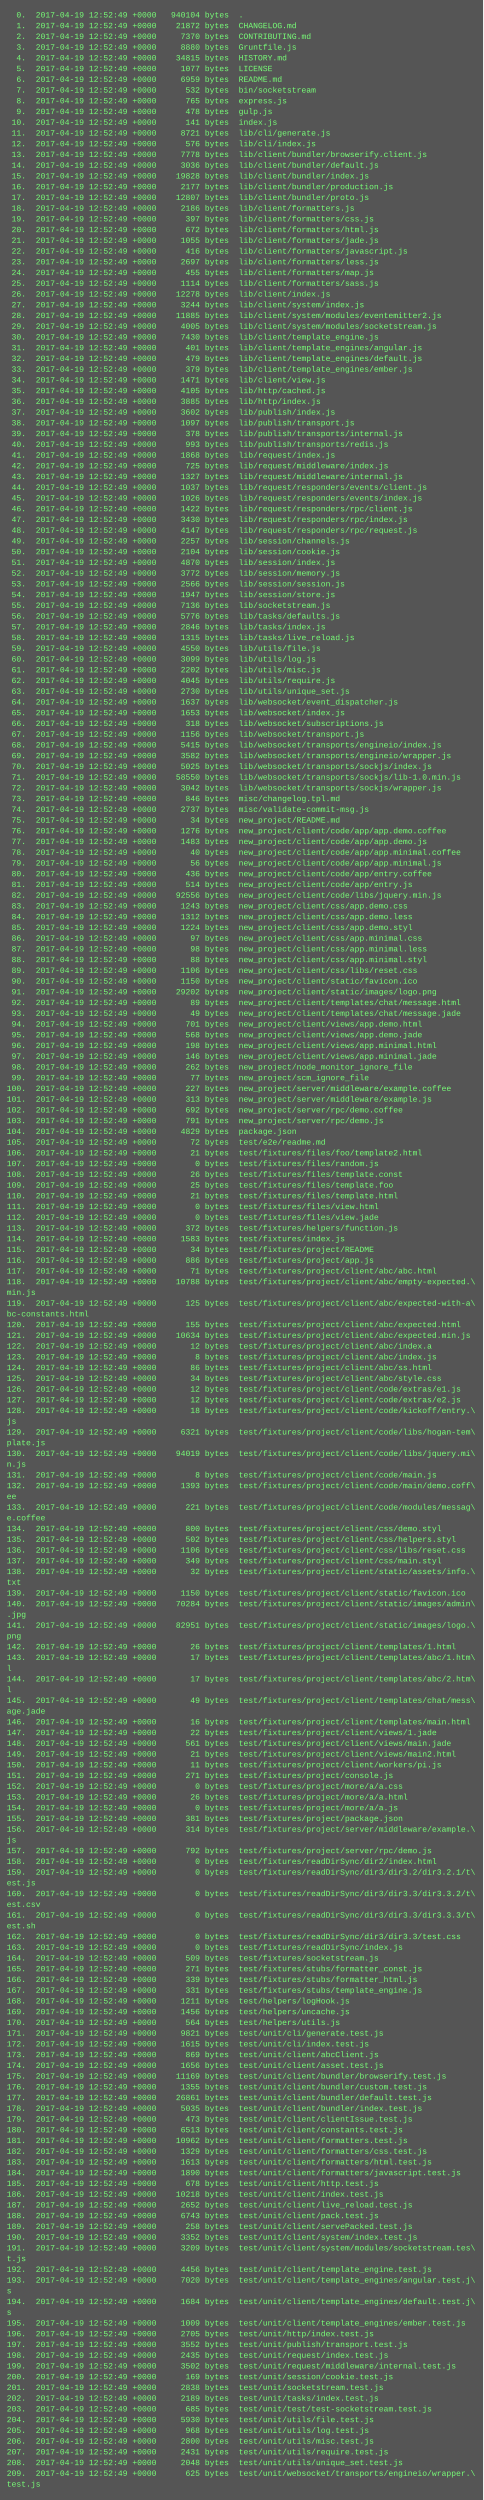
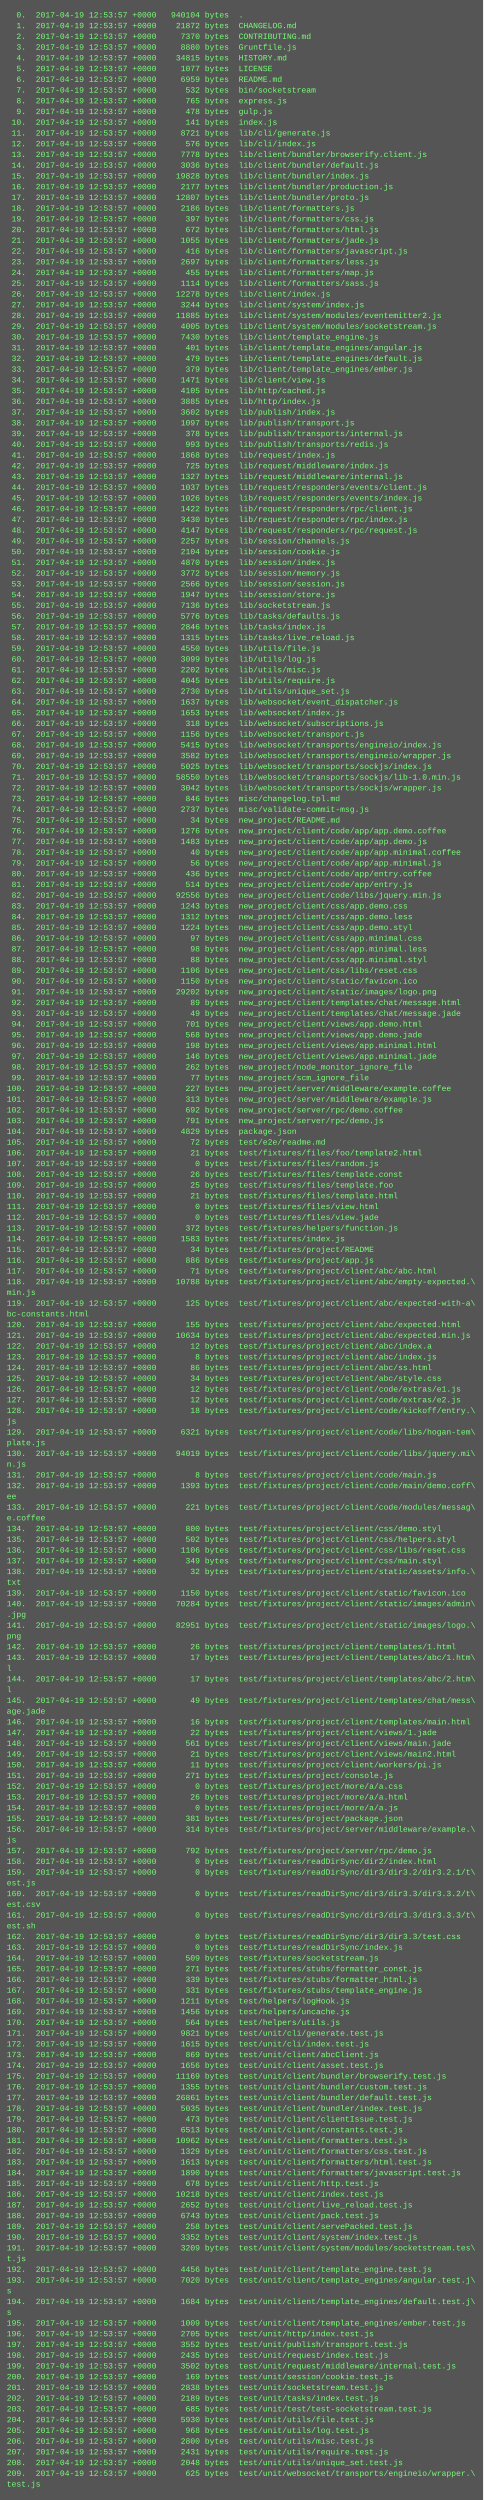
<svg xmlns="http://www.w3.org/2000/svg" height="3726" width="720">
  <rect height="3726" fill="#555" width="720" />
  <text fill="#7f7" font-family="Courier New" font-size="12" xml:space="preserve">
-     <tspan x="10" y="26">  0.  2017-04-19 12:52:49 +0000   940104 bytes  .</tspan>
-     <tspan x="10" y="42">  1.  2017-04-19 12:52:49 +0000    21872 bytes  CHANGELOG.md</tspan>
-     <tspan x="10" y="58">  2.  2017-04-19 12:52:49 +0000     7370 bytes  CONTRIBUTING.md</tspan>
-     <tspan x="10" y="74">  3.  2017-04-19 12:52:49 +0000     8880 bytes  Gruntfile.js</tspan>
-     <tspan x="10" y="90">  4.  2017-04-19 12:52:49 +0000    34815 bytes  HISTORY.md</tspan>
-     <tspan x="10" y="106">  5.  2017-04-19 12:52:49 +0000     1077 bytes  LICENSE</tspan>
-     <tspan x="10" y="122">  6.  2017-04-19 12:52:49 +0000     6959 bytes  README.md</tspan>
-     <tspan x="10" y="138">  7.  2017-04-19 12:52:49 +0000      532 bytes  bin/socketstream</tspan>
-     <tspan x="10" y="154">  8.  2017-04-19 12:52:49 +0000      765 bytes  express.js</tspan>
-     <tspan x="10" y="170">  9.  2017-04-19 12:52:49 +0000      478 bytes  gulp.js</tspan>
-     <tspan x="10" y="186"> 10.  2017-04-19 12:52:49 +0000      141 bytes  index.js</tspan>
-     <tspan x="10" y="202"> 11.  2017-04-19 12:52:49 +0000     8721 bytes  lib/cli/generate.js</tspan>
-     <tspan x="10" y="218"> 12.  2017-04-19 12:52:49 +0000      576 bytes  lib/cli/index.js</tspan>
-     <tspan x="10" y="234"> 13.  2017-04-19 12:52:49 +0000     7778 bytes  lib/client/bundler/browserify.client.js</tspan>
-     <tspan x="10" y="250"> 14.  2017-04-19 12:52:49 +0000     3036 bytes  lib/client/bundler/default.js</tspan>
-     <tspan x="10" y="266"> 15.  2017-04-19 12:52:49 +0000    19828 bytes  lib/client/bundler/index.js</tspan>
-     <tspan x="10" y="282"> 16.  2017-04-19 12:52:49 +0000     2177 bytes  lib/client/bundler/production.js</tspan>
-     <tspan x="10" y="298"> 17.  2017-04-19 12:52:49 +0000    12807 bytes  lib/client/bundler/proto.js</tspan>
-     <tspan x="10" y="314"> 18.  2017-04-19 12:52:49 +0000     2186 bytes  lib/client/formatters.js</tspan>
-     <tspan x="10" y="330"> 19.  2017-04-19 12:52:49 +0000      397 bytes  lib/client/formatters/css.js</tspan>
-     <tspan x="10" y="346"> 20.  2017-04-19 12:52:49 +0000      672 bytes  lib/client/formatters/html.js</tspan>
-     <tspan x="10" y="362"> 21.  2017-04-19 12:52:49 +0000     1055 bytes  lib/client/formatters/jade.js</tspan>
-     <tspan x="10" y="378"> 22.  2017-04-19 12:52:49 +0000      416 bytes  lib/client/formatters/javascript.js</tspan>
-     <tspan x="10" y="394"> 23.  2017-04-19 12:52:49 +0000     2697 bytes  lib/client/formatters/less.js</tspan>
-     <tspan x="10" y="410"> 24.  2017-04-19 12:52:49 +0000      455 bytes  lib/client/formatters/map.js</tspan>
-     <tspan x="10" y="426"> 25.  2017-04-19 12:52:49 +0000     1114 bytes  lib/client/formatters/sass.js</tspan>
-     <tspan x="10" y="442"> 26.  2017-04-19 12:52:49 +0000    12278 bytes  lib/client/index.js</tspan>
-     <tspan x="10" y="458"> 27.  2017-04-19 12:52:49 +0000     3244 bytes  lib/client/system/index.js</tspan>
-     <tspan x="10" y="474"> 28.  2017-04-19 12:52:49 +0000    11885 bytes  lib/client/system/modules/eventemitter2.js</tspan>
-     <tspan x="10" y="490"> 29.  2017-04-19 12:52:49 +0000     4005 bytes  lib/client/system/modules/socketstream.js</tspan>
-     <tspan x="10" y="506"> 30.  2017-04-19 12:52:49 +0000     7430 bytes  lib/client/template_engine.js</tspan>
-     <tspan x="10" y="522"> 31.  2017-04-19 12:52:49 +0000      401 bytes  lib/client/template_engines/angular.js</tspan>
-     <tspan x="10" y="538"> 32.  2017-04-19 12:52:49 +0000      479 bytes  lib/client/template_engines/default.js</tspan>
-     <tspan x="10" y="554"> 33.  2017-04-19 12:52:49 +0000      379 bytes  lib/client/template_engines/ember.js</tspan>
-     <tspan x="10" y="570"> 34.  2017-04-19 12:52:49 +0000     1471 bytes  lib/client/view.js</tspan>
-     <tspan x="10" y="586"> 35.  2017-04-19 12:52:49 +0000     4105 bytes  lib/http/cached.js</tspan>
-     <tspan x="10" y="602"> 36.  2017-04-19 12:52:49 +0000     3885 bytes  lib/http/index.js</tspan>
-     <tspan x="10" y="618"> 37.  2017-04-19 12:52:49 +0000     3602 bytes  lib/publish/index.js</tspan>
-     <tspan x="10" y="634"> 38.  2017-04-19 12:52:49 +0000     1097 bytes  lib/publish/transport.js</tspan>
-     <tspan x="10" y="650"> 39.  2017-04-19 12:52:49 +0000      378 bytes  lib/publish/transports/internal.js</tspan>
-     <tspan x="10" y="666"> 40.  2017-04-19 12:52:49 +0000      993 bytes  lib/publish/transports/redis.js</tspan>
-     <tspan x="10" y="682"> 41.  2017-04-19 12:52:49 +0000     1868 bytes  lib/request/index.js</tspan>
-     <tspan x="10" y="698"> 42.  2017-04-19 12:52:49 +0000      725 bytes  lib/request/middleware/index.js</tspan>
-     <tspan x="10" y="714"> 43.  2017-04-19 12:52:49 +0000     1327 bytes  lib/request/middleware/internal.js</tspan>
-     <tspan x="10" y="730"> 44.  2017-04-19 12:52:49 +0000     1037 bytes  lib/request/responders/events/client.js</tspan>
-     <tspan x="10" y="746"> 45.  2017-04-19 12:52:49 +0000     1026 bytes  lib/request/responders/events/index.js</tspan>
-     <tspan x="10" y="762"> 46.  2017-04-19 12:52:49 +0000     1422 bytes  lib/request/responders/rpc/client.js</tspan>
-     <tspan x="10" y="778"> 47.  2017-04-19 12:52:49 +0000     3430 bytes  lib/request/responders/rpc/index.js</tspan>
-     <tspan x="10" y="794"> 48.  2017-04-19 12:52:49 +0000     4147 bytes  lib/request/responders/rpc/request.js</tspan>
-     <tspan x="10" y="810"> 49.  2017-04-19 12:52:49 +0000     2257 bytes  lib/session/channels.js</tspan>
-     <tspan x="10" y="826"> 50.  2017-04-19 12:52:49 +0000     2104 bytes  lib/session/cookie.js</tspan>
-     <tspan x="10" y="842"> 51.  2017-04-19 12:52:49 +0000     4870 bytes  lib/session/index.js</tspan>
-     <tspan x="10" y="858"> 52.  2017-04-19 12:52:49 +0000     3772 bytes  lib/session/memory.js</tspan>
-     <tspan x="10" y="874"> 53.  2017-04-19 12:52:49 +0000     2566 bytes  lib/session/session.js</tspan>
-     <tspan x="10" y="890"> 54.  2017-04-19 12:52:49 +0000     1947 bytes  lib/session/store.js</tspan>
-     <tspan x="10" y="906"> 55.  2017-04-19 12:52:49 +0000     7136 bytes  lib/socketstream.js</tspan>
-     <tspan x="10" y="922"> 56.  2017-04-19 12:52:49 +0000     5776 bytes  lib/tasks/defaults.js</tspan>
-     <tspan x="10" y="938"> 57.  2017-04-19 12:52:49 +0000     2846 bytes  lib/tasks/index.js</tspan>
-     <tspan x="10" y="954"> 58.  2017-04-19 12:52:49 +0000     1315 bytes  lib/tasks/live_reload.js</tspan>
-     <tspan x="10" y="970"> 59.  2017-04-19 12:52:49 +0000     4550 bytes  lib/utils/file.js</tspan>
-     <tspan x="10" y="986"> 60.  2017-04-19 12:52:49 +0000     3099 bytes  lib/utils/log.js</tspan>
-     <tspan x="10" y="1002"> 61.  2017-04-19 12:52:49 +0000     2202 bytes  lib/utils/misc.js</tspan>
-     <tspan x="10" y="1018"> 62.  2017-04-19 12:52:49 +0000     4045 bytes  lib/utils/require.js</tspan>
-     <tspan x="10" y="1034"> 63.  2017-04-19 12:52:49 +0000     2730 bytes  lib/utils/unique_set.js</tspan>
-     <tspan x="10" y="1050"> 64.  2017-04-19 12:52:49 +0000     1637 bytes  lib/websocket/event_dispatcher.js</tspan>
-     <tspan x="10" y="1066"> 65.  2017-04-19 12:52:49 +0000     1653 bytes  lib/websocket/index.js</tspan>
-     <tspan x="10" y="1082"> 66.  2017-04-19 12:52:49 +0000      318 bytes  lib/websocket/subscriptions.js</tspan>
-     <tspan x="10" y="1098"> 67.  2017-04-19 12:52:49 +0000     1156 bytes  lib/websocket/transport.js</tspan>
-     <tspan x="10" y="1114"> 68.  2017-04-19 12:52:49 +0000     5415 bytes  lib/websocket/transports/engineio/index.js</tspan>
-     <tspan x="10" y="1130"> 69.  2017-04-19 12:52:49 +0000     3582 bytes  lib/websocket/transports/engineio/wrapper.js</tspan>
-     <tspan x="10" y="1146"> 70.  2017-04-19 12:52:49 +0000     5025 bytes  lib/websocket/transports/sockjs/index.js</tspan>
-     <tspan x="10" y="1162"> 71.  2017-04-19 12:52:49 +0000    58550 bytes  lib/websocket/transports/sockjs/lib-1.0.min.js</tspan>
-     <tspan x="10" y="1178"> 72.  2017-04-19 12:52:49 +0000     3042 bytes  lib/websocket/transports/sockjs/wrapper.js</tspan>
-     <tspan x="10" y="1194"> 73.  2017-04-19 12:52:49 +0000      846 bytes  misc/changelog.tpl.md</tspan>
-     <tspan x="10" y="1210"> 74.  2017-04-19 12:52:49 +0000     2737 bytes  misc/validate-commit-msg.js</tspan>
-     <tspan x="10" y="1226"> 75.  2017-04-19 12:52:49 +0000       34 bytes  new_project/README.md</tspan>
-     <tspan x="10" y="1242"> 76.  2017-04-19 12:52:49 +0000     1276 bytes  new_project/client/code/app/app.demo.coffee</tspan>
-     <tspan x="10" y="1258"> 77.  2017-04-19 12:52:49 +0000     1483 bytes  new_project/client/code/app/app.demo.js</tspan>
-     <tspan x="10" y="1274"> 78.  2017-04-19 12:52:49 +0000       40 bytes  new_project/client/code/app/app.minimal.coffee</tspan>
-     <tspan x="10" y="1290"> 79.  2017-04-19 12:52:49 +0000       56 bytes  new_project/client/code/app/app.minimal.js</tspan>
-     <tspan x="10" y="1306"> 80.  2017-04-19 12:52:49 +0000      436 bytes  new_project/client/code/app/entry.coffee</tspan>
-     <tspan x="10" y="1322"> 81.  2017-04-19 12:52:49 +0000      514 bytes  new_project/client/code/app/entry.js</tspan>
-     <tspan x="10" y="1338"> 82.  2017-04-19 12:52:49 +0000    92556 bytes  new_project/client/code/libs/jquery.min.js</tspan>
-     <tspan x="10" y="1354"> 83.  2017-04-19 12:52:49 +0000     1243 bytes  new_project/client/css/app.demo.css</tspan>
-     <tspan x="10" y="1370"> 84.  2017-04-19 12:52:49 +0000     1312 bytes  new_project/client/css/app.demo.less</tspan>
-     <tspan x="10" y="1386"> 85.  2017-04-19 12:52:49 +0000     1224 bytes  new_project/client/css/app.demo.styl</tspan>
-     <tspan x="10" y="1402"> 86.  2017-04-19 12:52:49 +0000       97 bytes  new_project/client/css/app.minimal.css</tspan>
-     <tspan x="10" y="1418"> 87.  2017-04-19 12:52:49 +0000       98 bytes  new_project/client/css/app.minimal.less</tspan>
-     <tspan x="10" y="1434"> 88.  2017-04-19 12:52:49 +0000       88 bytes  new_project/client/css/app.minimal.styl</tspan>
-     <tspan x="10" y="1450"> 89.  2017-04-19 12:52:49 +0000     1106 bytes  new_project/client/css/libs/reset.css</tspan>
-     <tspan x="10" y="1466"> 90.  2017-04-19 12:52:49 +0000     1150 bytes  new_project/client/static/favicon.ico</tspan>
-     <tspan x="10" y="1482"> 91.  2017-04-19 12:52:49 +0000    29202 bytes  new_project/client/static/images/logo.png</tspan>
-     <tspan x="10" y="1498"> 92.  2017-04-19 12:52:49 +0000       89 bytes  new_project/client/templates/chat/message.html</tspan>
-     <tspan x="10" y="1514"> 93.  2017-04-19 12:52:49 +0000       49 bytes  new_project/client/templates/chat/message.jade</tspan>
-     <tspan x="10" y="1530"> 94.  2017-04-19 12:52:49 +0000      701 bytes  new_project/client/views/app.demo.html</tspan>
-     <tspan x="10" y="1546"> 95.  2017-04-19 12:52:49 +0000      568 bytes  new_project/client/views/app.demo.jade</tspan>
-     <tspan x="10" y="1562"> 96.  2017-04-19 12:52:49 +0000      198 bytes  new_project/client/views/app.minimal.html</tspan>
-     <tspan x="10" y="1578"> 97.  2017-04-19 12:52:49 +0000      146 bytes  new_project/client/views/app.minimal.jade</tspan>
-     <tspan x="10" y="1594"> 98.  2017-04-19 12:52:49 +0000      262 bytes  new_project/node_monitor_ignore_file</tspan>
-     <tspan x="10" y="1610"> 99.  2017-04-19 12:52:49 +0000       77 bytes  new_project/scm_ignore_file</tspan>
-     <tspan x="10" y="1626">100.  2017-04-19 12:52:49 +0000      227 bytes  new_project/server/middleware/example.coffee</tspan>
-     <tspan x="10" y="1642">101.  2017-04-19 12:52:49 +0000      313 bytes  new_project/server/middleware/example.js</tspan>
-     <tspan x="10" y="1658">102.  2017-04-19 12:52:49 +0000      692 bytes  new_project/server/rpc/demo.coffee</tspan>
-     <tspan x="10" y="1674">103.  2017-04-19 12:52:49 +0000      791 bytes  new_project/server/rpc/demo.js</tspan>
-     <tspan x="10" y="1690">104.  2017-04-19 12:52:49 +0000     4829 bytes  package.json</tspan>
-     <tspan x="10" y="1706">105.  2017-04-19 12:52:49 +0000       72 bytes  test/e2e/readme.md</tspan>
-     <tspan x="10" y="1722">106.  2017-04-19 12:52:49 +0000       21 bytes  test/fixtures/files/foo/template2.html</tspan>
-     <tspan x="10" y="1738">107.  2017-04-19 12:52:49 +0000        0 bytes  test/fixtures/files/random.js</tspan>
-     <tspan x="10" y="1754">108.  2017-04-19 12:52:49 +0000       26 bytes  test/fixtures/files/template.const</tspan>
-     <tspan x="10" y="1770">109.  2017-04-19 12:52:49 +0000       25 bytes  test/fixtures/files/template.foo</tspan>
-     <tspan x="10" y="1786">110.  2017-04-19 12:52:49 +0000       21 bytes  test/fixtures/files/template.html</tspan>
-     <tspan x="10" y="1802">111.  2017-04-19 12:52:49 +0000        0 bytes  test/fixtures/files/view.html</tspan>
-     <tspan x="10" y="1818">112.  2017-04-19 12:52:49 +0000        0 bytes  test/fixtures/files/view.jade</tspan>
-     <tspan x="10" y="1834">113.  2017-04-19 12:52:49 +0000      372 bytes  test/fixtures/helpers/function.js</tspan>
-     <tspan x="10" y="1850">114.  2017-04-19 12:52:49 +0000     1583 bytes  test/fixtures/index.js</tspan>
-     <tspan x="10" y="1866">115.  2017-04-19 12:52:49 +0000       34 bytes  test/fixtures/project/README</tspan>
-     <tspan x="10" y="1882">116.  2017-04-19 12:52:49 +0000      886 bytes  test/fixtures/project/app.js</tspan>
-     <tspan x="10" y="1898">117.  2017-04-19 12:52:49 +0000       71 bytes  test/fixtures/project/client/abc/abc.html</tspan>
-     <tspan x="10" y="1914">118.  2017-04-19 12:52:49 +0000    10788 bytes  test/fixtures/project/client/abc/empty-expected.\</tspan>
+     <tspan x="10" y="26">  0.  2017-04-19 12:53:57 +0000   940104 bytes  .</tspan>
+     <tspan x="10" y="42">  1.  2017-04-19 12:53:57 +0000    21872 bytes  CHANGELOG.md</tspan>
+     <tspan x="10" y="58">  2.  2017-04-19 12:53:57 +0000     7370 bytes  CONTRIBUTING.md</tspan>
+     <tspan x="10" y="74">  3.  2017-04-19 12:53:57 +0000     8880 bytes  Gruntfile.js</tspan>
+     <tspan x="10" y="90">  4.  2017-04-19 12:53:57 +0000    34815 bytes  HISTORY.md</tspan>
+     <tspan x="10" y="106">  5.  2017-04-19 12:53:57 +0000     1077 bytes  LICENSE</tspan>
+     <tspan x="10" y="122">  6.  2017-04-19 12:53:57 +0000     6959 bytes  README.md</tspan>
+     <tspan x="10" y="138">  7.  2017-04-19 12:53:57 +0000      532 bytes  bin/socketstream</tspan>
+     <tspan x="10" y="154">  8.  2017-04-19 12:53:57 +0000      765 bytes  express.js</tspan>
+     <tspan x="10" y="170">  9.  2017-04-19 12:53:57 +0000      478 bytes  gulp.js</tspan>
+     <tspan x="10" y="186"> 10.  2017-04-19 12:53:57 +0000      141 bytes  index.js</tspan>
+     <tspan x="10" y="202"> 11.  2017-04-19 12:53:57 +0000     8721 bytes  lib/cli/generate.js</tspan>
+     <tspan x="10" y="218"> 12.  2017-04-19 12:53:57 +0000      576 bytes  lib/cli/index.js</tspan>
+     <tspan x="10" y="234"> 13.  2017-04-19 12:53:57 +0000     7778 bytes  lib/client/bundler/browserify.client.js</tspan>
+     <tspan x="10" y="250"> 14.  2017-04-19 12:53:57 +0000     3036 bytes  lib/client/bundler/default.js</tspan>
+     <tspan x="10" y="266"> 15.  2017-04-19 12:53:57 +0000    19828 bytes  lib/client/bundler/index.js</tspan>
+     <tspan x="10" y="282"> 16.  2017-04-19 12:53:57 +0000     2177 bytes  lib/client/bundler/production.js</tspan>
+     <tspan x="10" y="298"> 17.  2017-04-19 12:53:57 +0000    12807 bytes  lib/client/bundler/proto.js</tspan>
+     <tspan x="10" y="314"> 18.  2017-04-19 12:53:57 +0000     2186 bytes  lib/client/formatters.js</tspan>
+     <tspan x="10" y="330"> 19.  2017-04-19 12:53:57 +0000      397 bytes  lib/client/formatters/css.js</tspan>
+     <tspan x="10" y="346"> 20.  2017-04-19 12:53:57 +0000      672 bytes  lib/client/formatters/html.js</tspan>
+     <tspan x="10" y="362"> 21.  2017-04-19 12:53:57 +0000     1055 bytes  lib/client/formatters/jade.js</tspan>
+     <tspan x="10" y="378"> 22.  2017-04-19 12:53:57 +0000      416 bytes  lib/client/formatters/javascript.js</tspan>
+     <tspan x="10" y="394"> 23.  2017-04-19 12:53:57 +0000     2697 bytes  lib/client/formatters/less.js</tspan>
+     <tspan x="10" y="410"> 24.  2017-04-19 12:53:57 +0000      455 bytes  lib/client/formatters/map.js</tspan>
+     <tspan x="10" y="426"> 25.  2017-04-19 12:53:57 +0000     1114 bytes  lib/client/formatters/sass.js</tspan>
+     <tspan x="10" y="442"> 26.  2017-04-19 12:53:57 +0000    12278 bytes  lib/client/index.js</tspan>
+     <tspan x="10" y="458"> 27.  2017-04-19 12:53:57 +0000     3244 bytes  lib/client/system/index.js</tspan>
+     <tspan x="10" y="474"> 28.  2017-04-19 12:53:57 +0000    11885 bytes  lib/client/system/modules/eventemitter2.js</tspan>
+     <tspan x="10" y="490"> 29.  2017-04-19 12:53:57 +0000     4005 bytes  lib/client/system/modules/socketstream.js</tspan>
+     <tspan x="10" y="506"> 30.  2017-04-19 12:53:57 +0000     7430 bytes  lib/client/template_engine.js</tspan>
+     <tspan x="10" y="522"> 31.  2017-04-19 12:53:57 +0000      401 bytes  lib/client/template_engines/angular.js</tspan>
+     <tspan x="10" y="538"> 32.  2017-04-19 12:53:57 +0000      479 bytes  lib/client/template_engines/default.js</tspan>
+     <tspan x="10" y="554"> 33.  2017-04-19 12:53:57 +0000      379 bytes  lib/client/template_engines/ember.js</tspan>
+     <tspan x="10" y="570"> 34.  2017-04-19 12:53:57 +0000     1471 bytes  lib/client/view.js</tspan>
+     <tspan x="10" y="586"> 35.  2017-04-19 12:53:57 +0000     4105 bytes  lib/http/cached.js</tspan>
+     <tspan x="10" y="602"> 36.  2017-04-19 12:53:57 +0000     3885 bytes  lib/http/index.js</tspan>
+     <tspan x="10" y="618"> 37.  2017-04-19 12:53:57 +0000     3602 bytes  lib/publish/index.js</tspan>
+     <tspan x="10" y="634"> 38.  2017-04-19 12:53:57 +0000     1097 bytes  lib/publish/transport.js</tspan>
+     <tspan x="10" y="650"> 39.  2017-04-19 12:53:57 +0000      378 bytes  lib/publish/transports/internal.js</tspan>
+     <tspan x="10" y="666"> 40.  2017-04-19 12:53:57 +0000      993 bytes  lib/publish/transports/redis.js</tspan>
+     <tspan x="10" y="682"> 41.  2017-04-19 12:53:57 +0000     1868 bytes  lib/request/index.js</tspan>
+     <tspan x="10" y="698"> 42.  2017-04-19 12:53:57 +0000      725 bytes  lib/request/middleware/index.js</tspan>
+     <tspan x="10" y="714"> 43.  2017-04-19 12:53:57 +0000     1327 bytes  lib/request/middleware/internal.js</tspan>
+     <tspan x="10" y="730"> 44.  2017-04-19 12:53:57 +0000     1037 bytes  lib/request/responders/events/client.js</tspan>
+     <tspan x="10" y="746"> 45.  2017-04-19 12:53:57 +0000     1026 bytes  lib/request/responders/events/index.js</tspan>
+     <tspan x="10" y="762"> 46.  2017-04-19 12:53:57 +0000     1422 bytes  lib/request/responders/rpc/client.js</tspan>
+     <tspan x="10" y="778"> 47.  2017-04-19 12:53:57 +0000     3430 bytes  lib/request/responders/rpc/index.js</tspan>
+     <tspan x="10" y="794"> 48.  2017-04-19 12:53:57 +0000     4147 bytes  lib/request/responders/rpc/request.js</tspan>
+     <tspan x="10" y="810"> 49.  2017-04-19 12:53:57 +0000     2257 bytes  lib/session/channels.js</tspan>
+     <tspan x="10" y="826"> 50.  2017-04-19 12:53:57 +0000     2104 bytes  lib/session/cookie.js</tspan>
+     <tspan x="10" y="842"> 51.  2017-04-19 12:53:57 +0000     4870 bytes  lib/session/index.js</tspan>
+     <tspan x="10" y="858"> 52.  2017-04-19 12:53:57 +0000     3772 bytes  lib/session/memory.js</tspan>
+     <tspan x="10" y="874"> 53.  2017-04-19 12:53:57 +0000     2566 bytes  lib/session/session.js</tspan>
+     <tspan x="10" y="890"> 54.  2017-04-19 12:53:57 +0000     1947 bytes  lib/session/store.js</tspan>
+     <tspan x="10" y="906"> 55.  2017-04-19 12:53:57 +0000     7136 bytes  lib/socketstream.js</tspan>
+     <tspan x="10" y="922"> 56.  2017-04-19 12:53:57 +0000     5776 bytes  lib/tasks/defaults.js</tspan>
+     <tspan x="10" y="938"> 57.  2017-04-19 12:53:57 +0000     2846 bytes  lib/tasks/index.js</tspan>
+     <tspan x="10" y="954"> 58.  2017-04-19 12:53:57 +0000     1315 bytes  lib/tasks/live_reload.js</tspan>
+     <tspan x="10" y="970"> 59.  2017-04-19 12:53:57 +0000     4550 bytes  lib/utils/file.js</tspan>
+     <tspan x="10" y="986"> 60.  2017-04-19 12:53:57 +0000     3099 bytes  lib/utils/log.js</tspan>
+     <tspan x="10" y="1002"> 61.  2017-04-19 12:53:57 +0000     2202 bytes  lib/utils/misc.js</tspan>
+     <tspan x="10" y="1018"> 62.  2017-04-19 12:53:57 +0000     4045 bytes  lib/utils/require.js</tspan>
+     <tspan x="10" y="1034"> 63.  2017-04-19 12:53:57 +0000     2730 bytes  lib/utils/unique_set.js</tspan>
+     <tspan x="10" y="1050"> 64.  2017-04-19 12:53:57 +0000     1637 bytes  lib/websocket/event_dispatcher.js</tspan>
+     <tspan x="10" y="1066"> 65.  2017-04-19 12:53:57 +0000     1653 bytes  lib/websocket/index.js</tspan>
+     <tspan x="10" y="1082"> 66.  2017-04-19 12:53:57 +0000      318 bytes  lib/websocket/subscriptions.js</tspan>
+     <tspan x="10" y="1098"> 67.  2017-04-19 12:53:57 +0000     1156 bytes  lib/websocket/transport.js</tspan>
+     <tspan x="10" y="1114"> 68.  2017-04-19 12:53:57 +0000     5415 bytes  lib/websocket/transports/engineio/index.js</tspan>
+     <tspan x="10" y="1130"> 69.  2017-04-19 12:53:57 +0000     3582 bytes  lib/websocket/transports/engineio/wrapper.js</tspan>
+     <tspan x="10" y="1146"> 70.  2017-04-19 12:53:57 +0000     5025 bytes  lib/websocket/transports/sockjs/index.js</tspan>
+     <tspan x="10" y="1162"> 71.  2017-04-19 12:53:57 +0000    58550 bytes  lib/websocket/transports/sockjs/lib-1.0.min.js</tspan>
+     <tspan x="10" y="1178"> 72.  2017-04-19 12:53:57 +0000     3042 bytes  lib/websocket/transports/sockjs/wrapper.js</tspan>
+     <tspan x="10" y="1194"> 73.  2017-04-19 12:53:57 +0000      846 bytes  misc/changelog.tpl.md</tspan>
+     <tspan x="10" y="1210"> 74.  2017-04-19 12:53:57 +0000     2737 bytes  misc/validate-commit-msg.js</tspan>
+     <tspan x="10" y="1226"> 75.  2017-04-19 12:53:57 +0000       34 bytes  new_project/README.md</tspan>
+     <tspan x="10" y="1242"> 76.  2017-04-19 12:53:57 +0000     1276 bytes  new_project/client/code/app/app.demo.coffee</tspan>
+     <tspan x="10" y="1258"> 77.  2017-04-19 12:53:57 +0000     1483 bytes  new_project/client/code/app/app.demo.js</tspan>
+     <tspan x="10" y="1274"> 78.  2017-04-19 12:53:57 +0000       40 bytes  new_project/client/code/app/app.minimal.coffee</tspan>
+     <tspan x="10" y="1290"> 79.  2017-04-19 12:53:57 +0000       56 bytes  new_project/client/code/app/app.minimal.js</tspan>
+     <tspan x="10" y="1306"> 80.  2017-04-19 12:53:57 +0000      436 bytes  new_project/client/code/app/entry.coffee</tspan>
+     <tspan x="10" y="1322"> 81.  2017-04-19 12:53:57 +0000      514 bytes  new_project/client/code/app/entry.js</tspan>
+     <tspan x="10" y="1338"> 82.  2017-04-19 12:53:57 +0000    92556 bytes  new_project/client/code/libs/jquery.min.js</tspan>
+     <tspan x="10" y="1354"> 83.  2017-04-19 12:53:57 +0000     1243 bytes  new_project/client/css/app.demo.css</tspan>
+     <tspan x="10" y="1370"> 84.  2017-04-19 12:53:57 +0000     1312 bytes  new_project/client/css/app.demo.less</tspan>
+     <tspan x="10" y="1386"> 85.  2017-04-19 12:53:57 +0000     1224 bytes  new_project/client/css/app.demo.styl</tspan>
+     <tspan x="10" y="1402"> 86.  2017-04-19 12:53:57 +0000       97 bytes  new_project/client/css/app.minimal.css</tspan>
+     <tspan x="10" y="1418"> 87.  2017-04-19 12:53:57 +0000       98 bytes  new_project/client/css/app.minimal.less</tspan>
+     <tspan x="10" y="1434"> 88.  2017-04-19 12:53:57 +0000       88 bytes  new_project/client/css/app.minimal.styl</tspan>
+     <tspan x="10" y="1450"> 89.  2017-04-19 12:53:57 +0000     1106 bytes  new_project/client/css/libs/reset.css</tspan>
+     <tspan x="10" y="1466"> 90.  2017-04-19 12:53:57 +0000     1150 bytes  new_project/client/static/favicon.ico</tspan>
+     <tspan x="10" y="1482"> 91.  2017-04-19 12:53:57 +0000    29202 bytes  new_project/client/static/images/logo.png</tspan>
+     <tspan x="10" y="1498"> 92.  2017-04-19 12:53:57 +0000       89 bytes  new_project/client/templates/chat/message.html</tspan>
+     <tspan x="10" y="1514"> 93.  2017-04-19 12:53:57 +0000       49 bytes  new_project/client/templates/chat/message.jade</tspan>
+     <tspan x="10" y="1530"> 94.  2017-04-19 12:53:57 +0000      701 bytes  new_project/client/views/app.demo.html</tspan>
+     <tspan x="10" y="1546"> 95.  2017-04-19 12:53:57 +0000      568 bytes  new_project/client/views/app.demo.jade</tspan>
+     <tspan x="10" y="1562"> 96.  2017-04-19 12:53:57 +0000      198 bytes  new_project/client/views/app.minimal.html</tspan>
+     <tspan x="10" y="1578"> 97.  2017-04-19 12:53:57 +0000      146 bytes  new_project/client/views/app.minimal.jade</tspan>
+     <tspan x="10" y="1594"> 98.  2017-04-19 12:53:57 +0000      262 bytes  new_project/node_monitor_ignore_file</tspan>
+     <tspan x="10" y="1610"> 99.  2017-04-19 12:53:57 +0000       77 bytes  new_project/scm_ignore_file</tspan>
+     <tspan x="10" y="1626">100.  2017-04-19 12:53:57 +0000      227 bytes  new_project/server/middleware/example.coffee</tspan>
+     <tspan x="10" y="1642">101.  2017-04-19 12:53:57 +0000      313 bytes  new_project/server/middleware/example.js</tspan>
+     <tspan x="10" y="1658">102.  2017-04-19 12:53:57 +0000      692 bytes  new_project/server/rpc/demo.coffee</tspan>
+     <tspan x="10" y="1674">103.  2017-04-19 12:53:57 +0000      791 bytes  new_project/server/rpc/demo.js</tspan>
+     <tspan x="10" y="1690">104.  2017-04-19 12:53:57 +0000     4829 bytes  package.json</tspan>
+     <tspan x="10" y="1706">105.  2017-04-19 12:53:57 +0000       72 bytes  test/e2e/readme.md</tspan>
+     <tspan x="10" y="1722">106.  2017-04-19 12:53:57 +0000       21 bytes  test/fixtures/files/foo/template2.html</tspan>
+     <tspan x="10" y="1738">107.  2017-04-19 12:53:57 +0000        0 bytes  test/fixtures/files/random.js</tspan>
+     <tspan x="10" y="1754">108.  2017-04-19 12:53:57 +0000       26 bytes  test/fixtures/files/template.const</tspan>
+     <tspan x="10" y="1770">109.  2017-04-19 12:53:57 +0000       25 bytes  test/fixtures/files/template.foo</tspan>
+     <tspan x="10" y="1786">110.  2017-04-19 12:53:57 +0000       21 bytes  test/fixtures/files/template.html</tspan>
+     <tspan x="10" y="1802">111.  2017-04-19 12:53:57 +0000        0 bytes  test/fixtures/files/view.html</tspan>
+     <tspan x="10" y="1818">112.  2017-04-19 12:53:57 +0000        0 bytes  test/fixtures/files/view.jade</tspan>
+     <tspan x="10" y="1834">113.  2017-04-19 12:53:57 +0000      372 bytes  test/fixtures/helpers/function.js</tspan>
+     <tspan x="10" y="1850">114.  2017-04-19 12:53:57 +0000     1583 bytes  test/fixtures/index.js</tspan>
+     <tspan x="10" y="1866">115.  2017-04-19 12:53:57 +0000       34 bytes  test/fixtures/project/README</tspan>
+     <tspan x="10" y="1882">116.  2017-04-19 12:53:57 +0000      886 bytes  test/fixtures/project/app.js</tspan>
+     <tspan x="10" y="1898">117.  2017-04-19 12:53:57 +0000       71 bytes  test/fixtures/project/client/abc/abc.html</tspan>
+     <tspan x="10" y="1914">118.  2017-04-19 12:53:57 +0000    10788 bytes  test/fixtures/project/client/abc/empty-expected.\</tspan>
    <tspan x="10" y="1930">min.js</tspan>
-     <tspan x="10" y="1946">119.  2017-04-19 12:52:49 +0000      125 bytes  test/fixtures/project/client/abc/expected-with-a\</tspan>
+     <tspan x="10" y="1946">119.  2017-04-19 12:53:57 +0000      125 bytes  test/fixtures/project/client/abc/expected-with-a\</tspan>
    <tspan x="10" y="1962">bc-constants.html</tspan>
-     <tspan x="10" y="1978">120.  2017-04-19 12:52:49 +0000      155 bytes  test/fixtures/project/client/abc/expected.html</tspan>
-     <tspan x="10" y="1994">121.  2017-04-19 12:52:49 +0000    10634 bytes  test/fixtures/project/client/abc/expected.min.js</tspan>
-     <tspan x="10" y="2010">122.  2017-04-19 12:52:49 +0000       12 bytes  test/fixtures/project/client/abc/index.a</tspan>
-     <tspan x="10" y="2026">123.  2017-04-19 12:52:49 +0000        8 bytes  test/fixtures/project/client/abc/index.js</tspan>
-     <tspan x="10" y="2042">124.  2017-04-19 12:52:49 +0000       86 bytes  test/fixtures/project/client/abc/ss.html</tspan>
-     <tspan x="10" y="2058">125.  2017-04-19 12:52:49 +0000       34 bytes  test/fixtures/project/client/abc/style.css</tspan>
-     <tspan x="10" y="2074">126.  2017-04-19 12:52:49 +0000       12 bytes  test/fixtures/project/client/code/extras/e1.js</tspan>
-     <tspan x="10" y="2090">127.  2017-04-19 12:52:49 +0000       12 bytes  test/fixtures/project/client/code/extras/e2.js</tspan>
-     <tspan x="10" y="2106">128.  2017-04-19 12:52:49 +0000       18 bytes  test/fixtures/project/client/code/kickoff/entry.\</tspan>
+     <tspan x="10" y="1978">120.  2017-04-19 12:53:57 +0000      155 bytes  test/fixtures/project/client/abc/expected.html</tspan>
+     <tspan x="10" y="1994">121.  2017-04-19 12:53:57 +0000    10634 bytes  test/fixtures/project/client/abc/expected.min.js</tspan>
+     <tspan x="10" y="2010">122.  2017-04-19 12:53:57 +0000       12 bytes  test/fixtures/project/client/abc/index.a</tspan>
+     <tspan x="10" y="2026">123.  2017-04-19 12:53:57 +0000        8 bytes  test/fixtures/project/client/abc/index.js</tspan>
+     <tspan x="10" y="2042">124.  2017-04-19 12:53:57 +0000       86 bytes  test/fixtures/project/client/abc/ss.html</tspan>
+     <tspan x="10" y="2058">125.  2017-04-19 12:53:57 +0000       34 bytes  test/fixtures/project/client/abc/style.css</tspan>
+     <tspan x="10" y="2074">126.  2017-04-19 12:53:57 +0000       12 bytes  test/fixtures/project/client/code/extras/e1.js</tspan>
+     <tspan x="10" y="2090">127.  2017-04-19 12:53:57 +0000       12 bytes  test/fixtures/project/client/code/extras/e2.js</tspan>
+     <tspan x="10" y="2106">128.  2017-04-19 12:53:57 +0000       18 bytes  test/fixtures/project/client/code/kickoff/entry.\</tspan>
    <tspan x="10" y="2122">js</tspan>
-     <tspan x="10" y="2138">129.  2017-04-19 12:52:49 +0000     6321 bytes  test/fixtures/project/client/code/libs/hogan-tem\</tspan>
+     <tspan x="10" y="2138">129.  2017-04-19 12:53:57 +0000     6321 bytes  test/fixtures/project/client/code/libs/hogan-tem\</tspan>
    <tspan x="10" y="2154">plate.js</tspan>
-     <tspan x="10" y="2170">130.  2017-04-19 12:52:49 +0000    94019 bytes  test/fixtures/project/client/code/libs/jquery.mi\</tspan>
+     <tspan x="10" y="2170">130.  2017-04-19 12:53:57 +0000    94019 bytes  test/fixtures/project/client/code/libs/jquery.mi\</tspan>
    <tspan x="10" y="2186">n.js</tspan>
-     <tspan x="10" y="2202">131.  2017-04-19 12:52:49 +0000        8 bytes  test/fixtures/project/client/code/main.js</tspan>
-     <tspan x="10" y="2218">132.  2017-04-19 12:52:49 +0000     1393 bytes  test/fixtures/project/client/code/main/demo.coff\</tspan>
+     <tspan x="10" y="2202">131.  2017-04-19 12:53:57 +0000        8 bytes  test/fixtures/project/client/code/main.js</tspan>
+     <tspan x="10" y="2218">132.  2017-04-19 12:53:57 +0000     1393 bytes  test/fixtures/project/client/code/main/demo.coff\</tspan>
    <tspan x="10" y="2234">ee</tspan>
-     <tspan x="10" y="2250">133.  2017-04-19 12:52:49 +0000      221 bytes  test/fixtures/project/client/code/modules/messag\</tspan>
+     <tspan x="10" y="2250">133.  2017-04-19 12:53:57 +0000      221 bytes  test/fixtures/project/client/code/modules/messag\</tspan>
    <tspan x="10" y="2266">e.coffee</tspan>
-     <tspan x="10" y="2282">134.  2017-04-19 12:52:49 +0000      800 bytes  test/fixtures/project/client/css/demo.styl</tspan>
-     <tspan x="10" y="2298">135.  2017-04-19 12:52:49 +0000      502 bytes  test/fixtures/project/client/css/helpers.styl</tspan>
-     <tspan x="10" y="2314">136.  2017-04-19 12:52:49 +0000     1106 bytes  test/fixtures/project/client/css/libs/reset.css</tspan>
-     <tspan x="10" y="2330">137.  2017-04-19 12:52:49 +0000      349 bytes  test/fixtures/project/client/css/main.styl</tspan>
-     <tspan x="10" y="2346">138.  2017-04-19 12:52:49 +0000       32 bytes  test/fixtures/project/client/static/assets/info.\</tspan>
+     <tspan x="10" y="2282">134.  2017-04-19 12:53:57 +0000      800 bytes  test/fixtures/project/client/css/demo.styl</tspan>
+     <tspan x="10" y="2298">135.  2017-04-19 12:53:57 +0000      502 bytes  test/fixtures/project/client/css/helpers.styl</tspan>
+     <tspan x="10" y="2314">136.  2017-04-19 12:53:57 +0000     1106 bytes  test/fixtures/project/client/css/libs/reset.css</tspan>
+     <tspan x="10" y="2330">137.  2017-04-19 12:53:57 +0000      349 bytes  test/fixtures/project/client/css/main.styl</tspan>
+     <tspan x="10" y="2346">138.  2017-04-19 12:53:57 +0000       32 bytes  test/fixtures/project/client/static/assets/info.\</tspan>
    <tspan x="10" y="2362">txt</tspan>
-     <tspan x="10" y="2378">139.  2017-04-19 12:52:49 +0000     1150 bytes  test/fixtures/project/client/static/favicon.ico</tspan>
-     <tspan x="10" y="2394">140.  2017-04-19 12:52:49 +0000    70284 bytes  test/fixtures/project/client/static/images/admin\</tspan>
+     <tspan x="10" y="2378">139.  2017-04-19 12:53:57 +0000     1150 bytes  test/fixtures/project/client/static/favicon.ico</tspan>
+     <tspan x="10" y="2394">140.  2017-04-19 12:53:57 +0000    70284 bytes  test/fixtures/project/client/static/images/admin\</tspan>
    <tspan x="10" y="2410">.jpg</tspan>
-     <tspan x="10" y="2426">141.  2017-04-19 12:52:49 +0000    82951 bytes  test/fixtures/project/client/static/images/logo.\</tspan>
+     <tspan x="10" y="2426">141.  2017-04-19 12:53:57 +0000    82951 bytes  test/fixtures/project/client/static/images/logo.\</tspan>
    <tspan x="10" y="2442">png</tspan>
-     <tspan x="10" y="2458">142.  2017-04-19 12:52:49 +0000       26 bytes  test/fixtures/project/client/templates/1.html</tspan>
-     <tspan x="10" y="2474">143.  2017-04-19 12:52:49 +0000       17 bytes  test/fixtures/project/client/templates/abc/1.htm\</tspan>
+     <tspan x="10" y="2458">142.  2017-04-19 12:53:57 +0000       26 bytes  test/fixtures/project/client/templates/1.html</tspan>
+     <tspan x="10" y="2474">143.  2017-04-19 12:53:57 +0000       17 bytes  test/fixtures/project/client/templates/abc/1.htm\</tspan>
    <tspan x="10" y="2490">l</tspan>
-     <tspan x="10" y="2506">144.  2017-04-19 12:52:49 +0000       17 bytes  test/fixtures/project/client/templates/abc/2.htm\</tspan>
+     <tspan x="10" y="2506">144.  2017-04-19 12:53:57 +0000       17 bytes  test/fixtures/project/client/templates/abc/2.htm\</tspan>
    <tspan x="10" y="2522">l</tspan>
-     <tspan x="10" y="2538">145.  2017-04-19 12:52:49 +0000       49 bytes  test/fixtures/project/client/templates/chat/mess\</tspan>
+     <tspan x="10" y="2538">145.  2017-04-19 12:53:57 +0000       49 bytes  test/fixtures/project/client/templates/chat/mess\</tspan>
    <tspan x="10" y="2554">age.jade</tspan>
-     <tspan x="10" y="2570">146.  2017-04-19 12:52:49 +0000       16 bytes  test/fixtures/project/client/templates/main.html</tspan>
-     <tspan x="10" y="2586">147.  2017-04-19 12:52:49 +0000       22 bytes  test/fixtures/project/client/views/1.jade</tspan>
-     <tspan x="10" y="2602">148.  2017-04-19 12:52:49 +0000      561 bytes  test/fixtures/project/client/views/main.jade</tspan>
-     <tspan x="10" y="2618">149.  2017-04-19 12:52:49 +0000       21 bytes  test/fixtures/project/client/views/main2.html</tspan>
-     <tspan x="10" y="2634">150.  2017-04-19 12:52:49 +0000       11 bytes  test/fixtures/project/client/workers/pi.js</tspan>
-     <tspan x="10" y="2650">151.  2017-04-19 12:52:49 +0000      271 bytes  test/fixtures/project/console.js</tspan>
-     <tspan x="10" y="2666">152.  2017-04-19 12:52:49 +0000        0 bytes  test/fixtures/project/more/a/a.css</tspan>
-     <tspan x="10" y="2682">153.  2017-04-19 12:52:49 +0000       26 bytes  test/fixtures/project/more/a/a.html</tspan>
-     <tspan x="10" y="2698">154.  2017-04-19 12:52:49 +0000        0 bytes  test/fixtures/project/more/a/a.js</tspan>
-     <tspan x="10" y="2714">155.  2017-04-19 12:52:49 +0000      381 bytes  test/fixtures/project/package.json</tspan>
-     <tspan x="10" y="2730">156.  2017-04-19 12:52:49 +0000      314 bytes  test/fixtures/project/server/middleware/example.\</tspan>
+     <tspan x="10" y="2570">146.  2017-04-19 12:53:57 +0000       16 bytes  test/fixtures/project/client/templates/main.html</tspan>
+     <tspan x="10" y="2586">147.  2017-04-19 12:53:57 +0000       22 bytes  test/fixtures/project/client/views/1.jade</tspan>
+     <tspan x="10" y="2602">148.  2017-04-19 12:53:57 +0000      561 bytes  test/fixtures/project/client/views/main.jade</tspan>
+     <tspan x="10" y="2618">149.  2017-04-19 12:53:57 +0000       21 bytes  test/fixtures/project/client/views/main2.html</tspan>
+     <tspan x="10" y="2634">150.  2017-04-19 12:53:57 +0000       11 bytes  test/fixtures/project/client/workers/pi.js</tspan>
+     <tspan x="10" y="2650">151.  2017-04-19 12:53:57 +0000      271 bytes  test/fixtures/project/console.js</tspan>
+     <tspan x="10" y="2666">152.  2017-04-19 12:53:57 +0000        0 bytes  test/fixtures/project/more/a/a.css</tspan>
+     <tspan x="10" y="2682">153.  2017-04-19 12:53:57 +0000       26 bytes  test/fixtures/project/more/a/a.html</tspan>
+     <tspan x="10" y="2698">154.  2017-04-19 12:53:57 +0000        0 bytes  test/fixtures/project/more/a/a.js</tspan>
+     <tspan x="10" y="2714">155.  2017-04-19 12:53:57 +0000      381 bytes  test/fixtures/project/package.json</tspan>
+     <tspan x="10" y="2730">156.  2017-04-19 12:53:57 +0000      314 bytes  test/fixtures/project/server/middleware/example.\</tspan>
    <tspan x="10" y="2746">js</tspan>
-     <tspan x="10" y="2762">157.  2017-04-19 12:52:49 +0000      792 bytes  test/fixtures/project/server/rpc/demo.js</tspan>
-     <tspan x="10" y="2778">158.  2017-04-19 12:52:49 +0000        0 bytes  test/fixtures/readDirSync/dir2/index.html</tspan>
-     <tspan x="10" y="2794">159.  2017-04-19 12:52:49 +0000        0 bytes  test/fixtures/readDirSync/dir3/dir3.2/dir3.2.1/t\</tspan>
+     <tspan x="10" y="2762">157.  2017-04-19 12:53:57 +0000      792 bytes  test/fixtures/project/server/rpc/demo.js</tspan>
+     <tspan x="10" y="2778">158.  2017-04-19 12:53:57 +0000        0 bytes  test/fixtures/readDirSync/dir2/index.html</tspan>
+     <tspan x="10" y="2794">159.  2017-04-19 12:53:57 +0000        0 bytes  test/fixtures/readDirSync/dir3/dir3.2/dir3.2.1/t\</tspan>
    <tspan x="10" y="2810">est.js</tspan>
-     <tspan x="10" y="2826">160.  2017-04-19 12:52:49 +0000        0 bytes  test/fixtures/readDirSync/dir3/dir3.3/dir3.3.2/t\</tspan>
+     <tspan x="10" y="2826">160.  2017-04-19 12:53:57 +0000        0 bytes  test/fixtures/readDirSync/dir3/dir3.3/dir3.3.2/t\</tspan>
    <tspan x="10" y="2842">est.csv</tspan>
-     <tspan x="10" y="2858">161.  2017-04-19 12:52:49 +0000        0 bytes  test/fixtures/readDirSync/dir3/dir3.3/dir3.3.3/t\</tspan>
+     <tspan x="10" y="2858">161.  2017-04-19 12:53:57 +0000        0 bytes  test/fixtures/readDirSync/dir3/dir3.3/dir3.3.3/t\</tspan>
    <tspan x="10" y="2874">est.sh</tspan>
-     <tspan x="10" y="2890">162.  2017-04-19 12:52:49 +0000        0 bytes  test/fixtures/readDirSync/dir3/dir3.3/test.css</tspan>
-     <tspan x="10" y="2906">163.  2017-04-19 12:52:49 +0000        0 bytes  test/fixtures/readDirSync/index.js</tspan>
-     <tspan x="10" y="2922">164.  2017-04-19 12:52:49 +0000      509 bytes  test/fixtures/socketstream.js</tspan>
-     <tspan x="10" y="2938">165.  2017-04-19 12:52:49 +0000      271 bytes  test/fixtures/stubs/formatter_const.js</tspan>
-     <tspan x="10" y="2954">166.  2017-04-19 12:52:49 +0000      339 bytes  test/fixtures/stubs/formatter_html.js</tspan>
-     <tspan x="10" y="2970">167.  2017-04-19 12:52:49 +0000      331 bytes  test/fixtures/stubs/template_engine.js</tspan>
-     <tspan x="10" y="2986">168.  2017-04-19 12:52:49 +0000     1211 bytes  test/helpers/logHook.js</tspan>
-     <tspan x="10" y="3002">169.  2017-04-19 12:52:49 +0000     1456 bytes  test/helpers/uncache.js</tspan>
-     <tspan x="10" y="3018">170.  2017-04-19 12:52:49 +0000      564 bytes  test/helpers/utils.js</tspan>
-     <tspan x="10" y="3034">171.  2017-04-19 12:52:49 +0000     9821 bytes  test/unit/cli/generate.test.js</tspan>
-     <tspan x="10" y="3050">172.  2017-04-19 12:52:49 +0000     1615 bytes  test/unit/cli/index.test.js</tspan>
-     <tspan x="10" y="3066">173.  2017-04-19 12:52:49 +0000      869 bytes  test/unit/client/abcClient.js</tspan>
-     <tspan x="10" y="3082">174.  2017-04-19 12:52:49 +0000     1656 bytes  test/unit/client/asset.test.js</tspan>
-     <tspan x="10" y="3098">175.  2017-04-19 12:52:49 +0000    11169 bytes  test/unit/client/bundler/browserify.test.js</tspan>
-     <tspan x="10" y="3114">176.  2017-04-19 12:52:49 +0000     1355 bytes  test/unit/client/bundler/custom.test.js</tspan>
-     <tspan x="10" y="3130">177.  2017-04-19 12:52:49 +0000    26861 bytes  test/unit/client/bundler/default.test.js</tspan>
-     <tspan x="10" y="3146">178.  2017-04-19 12:52:49 +0000     5035 bytes  test/unit/client/bundler/index.test.js</tspan>
-     <tspan x="10" y="3162">179.  2017-04-19 12:52:49 +0000      473 bytes  test/unit/client/clientIssue.test.js</tspan>
-     <tspan x="10" y="3178">180.  2017-04-19 12:52:49 +0000     6513 bytes  test/unit/client/constants.test.js</tspan>
-     <tspan x="10" y="3194">181.  2017-04-19 12:52:49 +0000    10962 bytes  test/unit/client/formatters.test.js</tspan>
-     <tspan x="10" y="3210">182.  2017-04-19 12:52:49 +0000     1329 bytes  test/unit/client/formatters/css.test.js</tspan>
-     <tspan x="10" y="3226">183.  2017-04-19 12:52:49 +0000     1613 bytes  test/unit/client/formatters/html.test.js</tspan>
-     <tspan x="10" y="3242">184.  2017-04-19 12:52:49 +0000     1890 bytes  test/unit/client/formatters/javascript.test.js</tspan>
-     <tspan x="10" y="3258">185.  2017-04-19 12:52:49 +0000      678 bytes  test/unit/client/http.test.js</tspan>
-     <tspan x="10" y="3274">186.  2017-04-19 12:52:49 +0000    10218 bytes  test/unit/client/index.test.js</tspan>
-     <tspan x="10" y="3290">187.  2017-04-19 12:52:49 +0000     2652 bytes  test/unit/client/live_reload.test.js</tspan>
-     <tspan x="10" y="3306">188.  2017-04-19 12:52:49 +0000     6743 bytes  test/unit/client/pack.test.js</tspan>
-     <tspan x="10" y="3322">189.  2017-04-19 12:52:49 +0000      258 bytes  test/unit/client/servePacked.test.js</tspan>
-     <tspan x="10" y="3338">190.  2017-04-19 12:52:49 +0000     3352 bytes  test/unit/client/system/index.test.js</tspan>
-     <tspan x="10" y="3354">191.  2017-04-19 12:52:49 +0000     3209 bytes  test/unit/client/system/modules/socketstream.tes\</tspan>
+     <tspan x="10" y="2890">162.  2017-04-19 12:53:57 +0000        0 bytes  test/fixtures/readDirSync/dir3/dir3.3/test.css</tspan>
+     <tspan x="10" y="2906">163.  2017-04-19 12:53:57 +0000        0 bytes  test/fixtures/readDirSync/index.js</tspan>
+     <tspan x="10" y="2922">164.  2017-04-19 12:53:57 +0000      509 bytes  test/fixtures/socketstream.js</tspan>
+     <tspan x="10" y="2938">165.  2017-04-19 12:53:57 +0000      271 bytes  test/fixtures/stubs/formatter_const.js</tspan>
+     <tspan x="10" y="2954">166.  2017-04-19 12:53:57 +0000      339 bytes  test/fixtures/stubs/formatter_html.js</tspan>
+     <tspan x="10" y="2970">167.  2017-04-19 12:53:57 +0000      331 bytes  test/fixtures/stubs/template_engine.js</tspan>
+     <tspan x="10" y="2986">168.  2017-04-19 12:53:57 +0000     1211 bytes  test/helpers/logHook.js</tspan>
+     <tspan x="10" y="3002">169.  2017-04-19 12:53:57 +0000     1456 bytes  test/helpers/uncache.js</tspan>
+     <tspan x="10" y="3018">170.  2017-04-19 12:53:57 +0000      564 bytes  test/helpers/utils.js</tspan>
+     <tspan x="10" y="3034">171.  2017-04-19 12:53:57 +0000     9821 bytes  test/unit/cli/generate.test.js</tspan>
+     <tspan x="10" y="3050">172.  2017-04-19 12:53:57 +0000     1615 bytes  test/unit/cli/index.test.js</tspan>
+     <tspan x="10" y="3066">173.  2017-04-19 12:53:57 +0000      869 bytes  test/unit/client/abcClient.js</tspan>
+     <tspan x="10" y="3082">174.  2017-04-19 12:53:57 +0000     1656 bytes  test/unit/client/asset.test.js</tspan>
+     <tspan x="10" y="3098">175.  2017-04-19 12:53:57 +0000    11169 bytes  test/unit/client/bundler/browserify.test.js</tspan>
+     <tspan x="10" y="3114">176.  2017-04-19 12:53:57 +0000     1355 bytes  test/unit/client/bundler/custom.test.js</tspan>
+     <tspan x="10" y="3130">177.  2017-04-19 12:53:57 +0000    26861 bytes  test/unit/client/bundler/default.test.js</tspan>
+     <tspan x="10" y="3146">178.  2017-04-19 12:53:57 +0000     5035 bytes  test/unit/client/bundler/index.test.js</tspan>
+     <tspan x="10" y="3162">179.  2017-04-19 12:53:57 +0000      473 bytes  test/unit/client/clientIssue.test.js</tspan>
+     <tspan x="10" y="3178">180.  2017-04-19 12:53:57 +0000     6513 bytes  test/unit/client/constants.test.js</tspan>
+     <tspan x="10" y="3194">181.  2017-04-19 12:53:57 +0000    10962 bytes  test/unit/client/formatters.test.js</tspan>
+     <tspan x="10" y="3210">182.  2017-04-19 12:53:57 +0000     1329 bytes  test/unit/client/formatters/css.test.js</tspan>
+     <tspan x="10" y="3226">183.  2017-04-19 12:53:57 +0000     1613 bytes  test/unit/client/formatters/html.test.js</tspan>
+     <tspan x="10" y="3242">184.  2017-04-19 12:53:57 +0000     1890 bytes  test/unit/client/formatters/javascript.test.js</tspan>
+     <tspan x="10" y="3258">185.  2017-04-19 12:53:57 +0000      678 bytes  test/unit/client/http.test.js</tspan>
+     <tspan x="10" y="3274">186.  2017-04-19 12:53:57 +0000    10218 bytes  test/unit/client/index.test.js</tspan>
+     <tspan x="10" y="3290">187.  2017-04-19 12:53:57 +0000     2652 bytes  test/unit/client/live_reload.test.js</tspan>
+     <tspan x="10" y="3306">188.  2017-04-19 12:53:57 +0000     6743 bytes  test/unit/client/pack.test.js</tspan>
+     <tspan x="10" y="3322">189.  2017-04-19 12:53:57 +0000      258 bytes  test/unit/client/servePacked.test.js</tspan>
+     <tspan x="10" y="3338">190.  2017-04-19 12:53:57 +0000     3352 bytes  test/unit/client/system/index.test.js</tspan>
+     <tspan x="10" y="3354">191.  2017-04-19 12:53:57 +0000     3209 bytes  test/unit/client/system/modules/socketstream.tes\</tspan>
    <tspan x="10" y="3370">t.js</tspan>
-     <tspan x="10" y="3386">192.  2017-04-19 12:52:49 +0000     4456 bytes  test/unit/client/template_engine.test.js</tspan>
-     <tspan x="10" y="3402">193.  2017-04-19 12:52:49 +0000     7020 bytes  test/unit/client/template_engines/angular.test.j\</tspan>
+     <tspan x="10" y="3386">192.  2017-04-19 12:53:57 +0000     4456 bytes  test/unit/client/template_engine.test.js</tspan>
+     <tspan x="10" y="3402">193.  2017-04-19 12:53:57 +0000     7020 bytes  test/unit/client/template_engines/angular.test.j\</tspan>
    <tspan x="10" y="3418">s</tspan>
-     <tspan x="10" y="3434">194.  2017-04-19 12:52:49 +0000     1684 bytes  test/unit/client/template_engines/default.test.j\</tspan>
+     <tspan x="10" y="3434">194.  2017-04-19 12:53:57 +0000     1684 bytes  test/unit/client/template_engines/default.test.j\</tspan>
    <tspan x="10" y="3450">s</tspan>
-     <tspan x="10" y="3466">195.  2017-04-19 12:52:49 +0000     1009 bytes  test/unit/client/template_engines/ember.test.js</tspan>
-     <tspan x="10" y="3482">196.  2017-04-19 12:52:49 +0000     2705 bytes  test/unit/http/index.test.js</tspan>
-     <tspan x="10" y="3498">197.  2017-04-19 12:52:49 +0000     3552 bytes  test/unit/publish/transport.test.js</tspan>
-     <tspan x="10" y="3514">198.  2017-04-19 12:52:49 +0000     2435 bytes  test/unit/request/index.test.js</tspan>
-     <tspan x="10" y="3530">199.  2017-04-19 12:52:49 +0000     3502 bytes  test/unit/request/middleware/internal.test.js</tspan>
-     <tspan x="10" y="3546">200.  2017-04-19 12:52:49 +0000      169 bytes  test/unit/session/cookie.test.js</tspan>
-     <tspan x="10" y="3562">201.  2017-04-19 12:52:49 +0000     2838 bytes  test/unit/socketstream.test.js</tspan>
-     <tspan x="10" y="3578">202.  2017-04-19 12:52:49 +0000     2189 bytes  test/unit/tasks/index.test.js</tspan>
-     <tspan x="10" y="3594">203.  2017-04-19 12:52:49 +0000      685 bytes  test/unit/test/test-socketstream.test.js</tspan>
-     <tspan x="10" y="3610">204.  2017-04-19 12:52:49 +0000     5930 bytes  test/unit/utils/file.test.js</tspan>
-     <tspan x="10" y="3626">205.  2017-04-19 12:52:49 +0000      968 bytes  test/unit/utils/log.test.js</tspan>
-     <tspan x="10" y="3642">206.  2017-04-19 12:52:49 +0000     2800 bytes  test/unit/utils/misc.test.js</tspan>
-     <tspan x="10" y="3658">207.  2017-04-19 12:52:49 +0000     2431 bytes  test/unit/utils/require.test.js</tspan>
-     <tspan x="10" y="3674">208.  2017-04-19 12:52:49 +0000     2048 bytes  test/unit/utils/unique_set.test.js</tspan>
-     <tspan x="10" y="3690">209.  2017-04-19 12:52:49 +0000      625 bytes  test/unit/websocket/transports/engineio/wrapper.\</tspan>
+     <tspan x="10" y="3466">195.  2017-04-19 12:53:57 +0000     1009 bytes  test/unit/client/template_engines/ember.test.js</tspan>
+     <tspan x="10" y="3482">196.  2017-04-19 12:53:57 +0000     2705 bytes  test/unit/http/index.test.js</tspan>
+     <tspan x="10" y="3498">197.  2017-04-19 12:53:57 +0000     3552 bytes  test/unit/publish/transport.test.js</tspan>
+     <tspan x="10" y="3514">198.  2017-04-19 12:53:57 +0000     2435 bytes  test/unit/request/index.test.js</tspan>
+     <tspan x="10" y="3530">199.  2017-04-19 12:53:57 +0000     3502 bytes  test/unit/request/middleware/internal.test.js</tspan>
+     <tspan x="10" y="3546">200.  2017-04-19 12:53:57 +0000      169 bytes  test/unit/session/cookie.test.js</tspan>
+     <tspan x="10" y="3562">201.  2017-04-19 12:53:57 +0000     2838 bytes  test/unit/socketstream.test.js</tspan>
+     <tspan x="10" y="3578">202.  2017-04-19 12:53:57 +0000     2189 bytes  test/unit/tasks/index.test.js</tspan>
+     <tspan x="10" y="3594">203.  2017-04-19 12:53:57 +0000      685 bytes  test/unit/test/test-socketstream.test.js</tspan>
+     <tspan x="10" y="3610">204.  2017-04-19 12:53:57 +0000     5930 bytes  test/unit/utils/file.test.js</tspan>
+     <tspan x="10" y="3626">205.  2017-04-19 12:53:57 +0000      968 bytes  test/unit/utils/log.test.js</tspan>
+     <tspan x="10" y="3642">206.  2017-04-19 12:53:57 +0000     2800 bytes  test/unit/utils/misc.test.js</tspan>
+     <tspan x="10" y="3658">207.  2017-04-19 12:53:57 +0000     2431 bytes  test/unit/utils/require.test.js</tspan>
+     <tspan x="10" y="3674">208.  2017-04-19 12:53:57 +0000     2048 bytes  test/unit/utils/unique_set.test.js</tspan>
+     <tspan x="10" y="3690">209.  2017-04-19 12:53:57 +0000      625 bytes  test/unit/websocket/transports/engineio/wrapper.\</tspan>
    <tspan x="10" y="3706">test.js</tspan>
  </text>
</svg>
